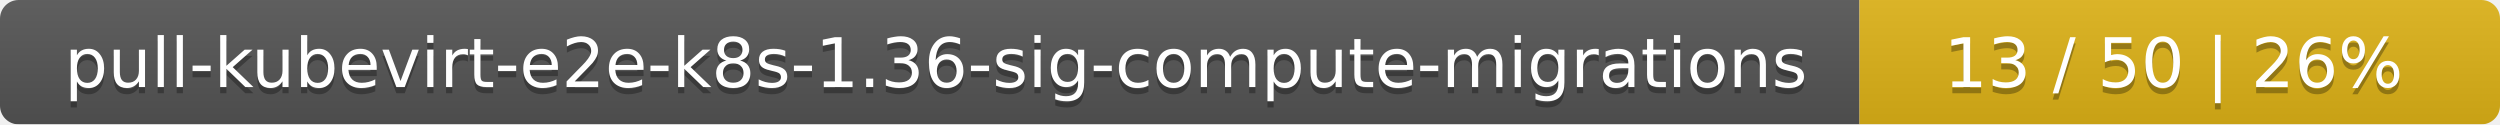
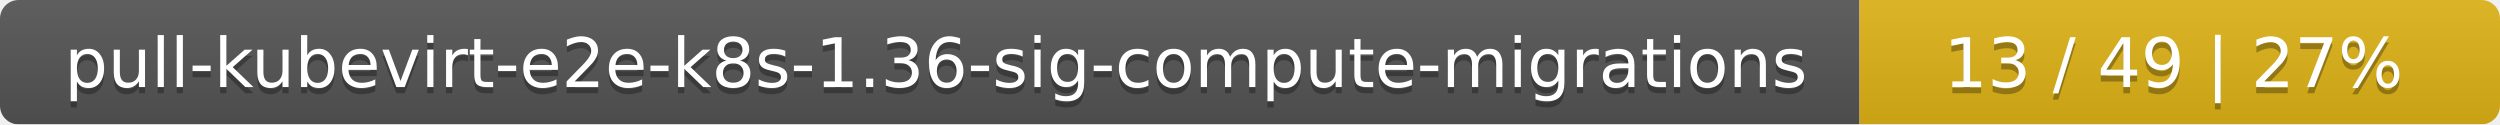
<svg xmlns="http://www.w3.org/2000/svg" width="402" height="20">
  <linearGradient id="smooth" x2="0" y2="100%">
    <stop offset="0" stop-color="#bbb" stop-opacity=".1" />
    <stop offset="1" stop-opacity=".1" />
  </linearGradient>
  <mask id="round">
    <rect width="402" height="20" rx="3" fill="#fff" />
  </mask>
  <g mask="url(#round)">
    <rect width="299" height="20" fill="#555" />
    <rect x="299" width="103" height="20" fill="#dfb317" />
    <rect width="402" height="20" fill="url(#smooth)" />
  </g>
  <g fill="#fff" text-anchor="middle" font-family="DejaVu Sans,Verdana,Geneva,sans-serif" font-size="11">
    <text x="150.5" y="15" fill="#010101" fill-opacity=".3">pull-kubevirt-e2e-k8s-1.36-sig-compute-migrations</text>
    <text x="150.5" y="14">pull-kubevirt-e2e-k8s-1.36-sig-compute-migrations</text>
-     <text x="349.5" y="15" fill="#010101" fill-opacity=".3">13 / 50    |    26%</text>
-     <text x="349.5" y="14">13 / 50    |    26%</text>
+     <text x="349.5" y="15" fill="#010101" fill-opacity=".3">13 / 49    |    27%</text>
+     <text x="349.5" y="14">13 / 49    |    27%</text>
  </g>
</svg>
